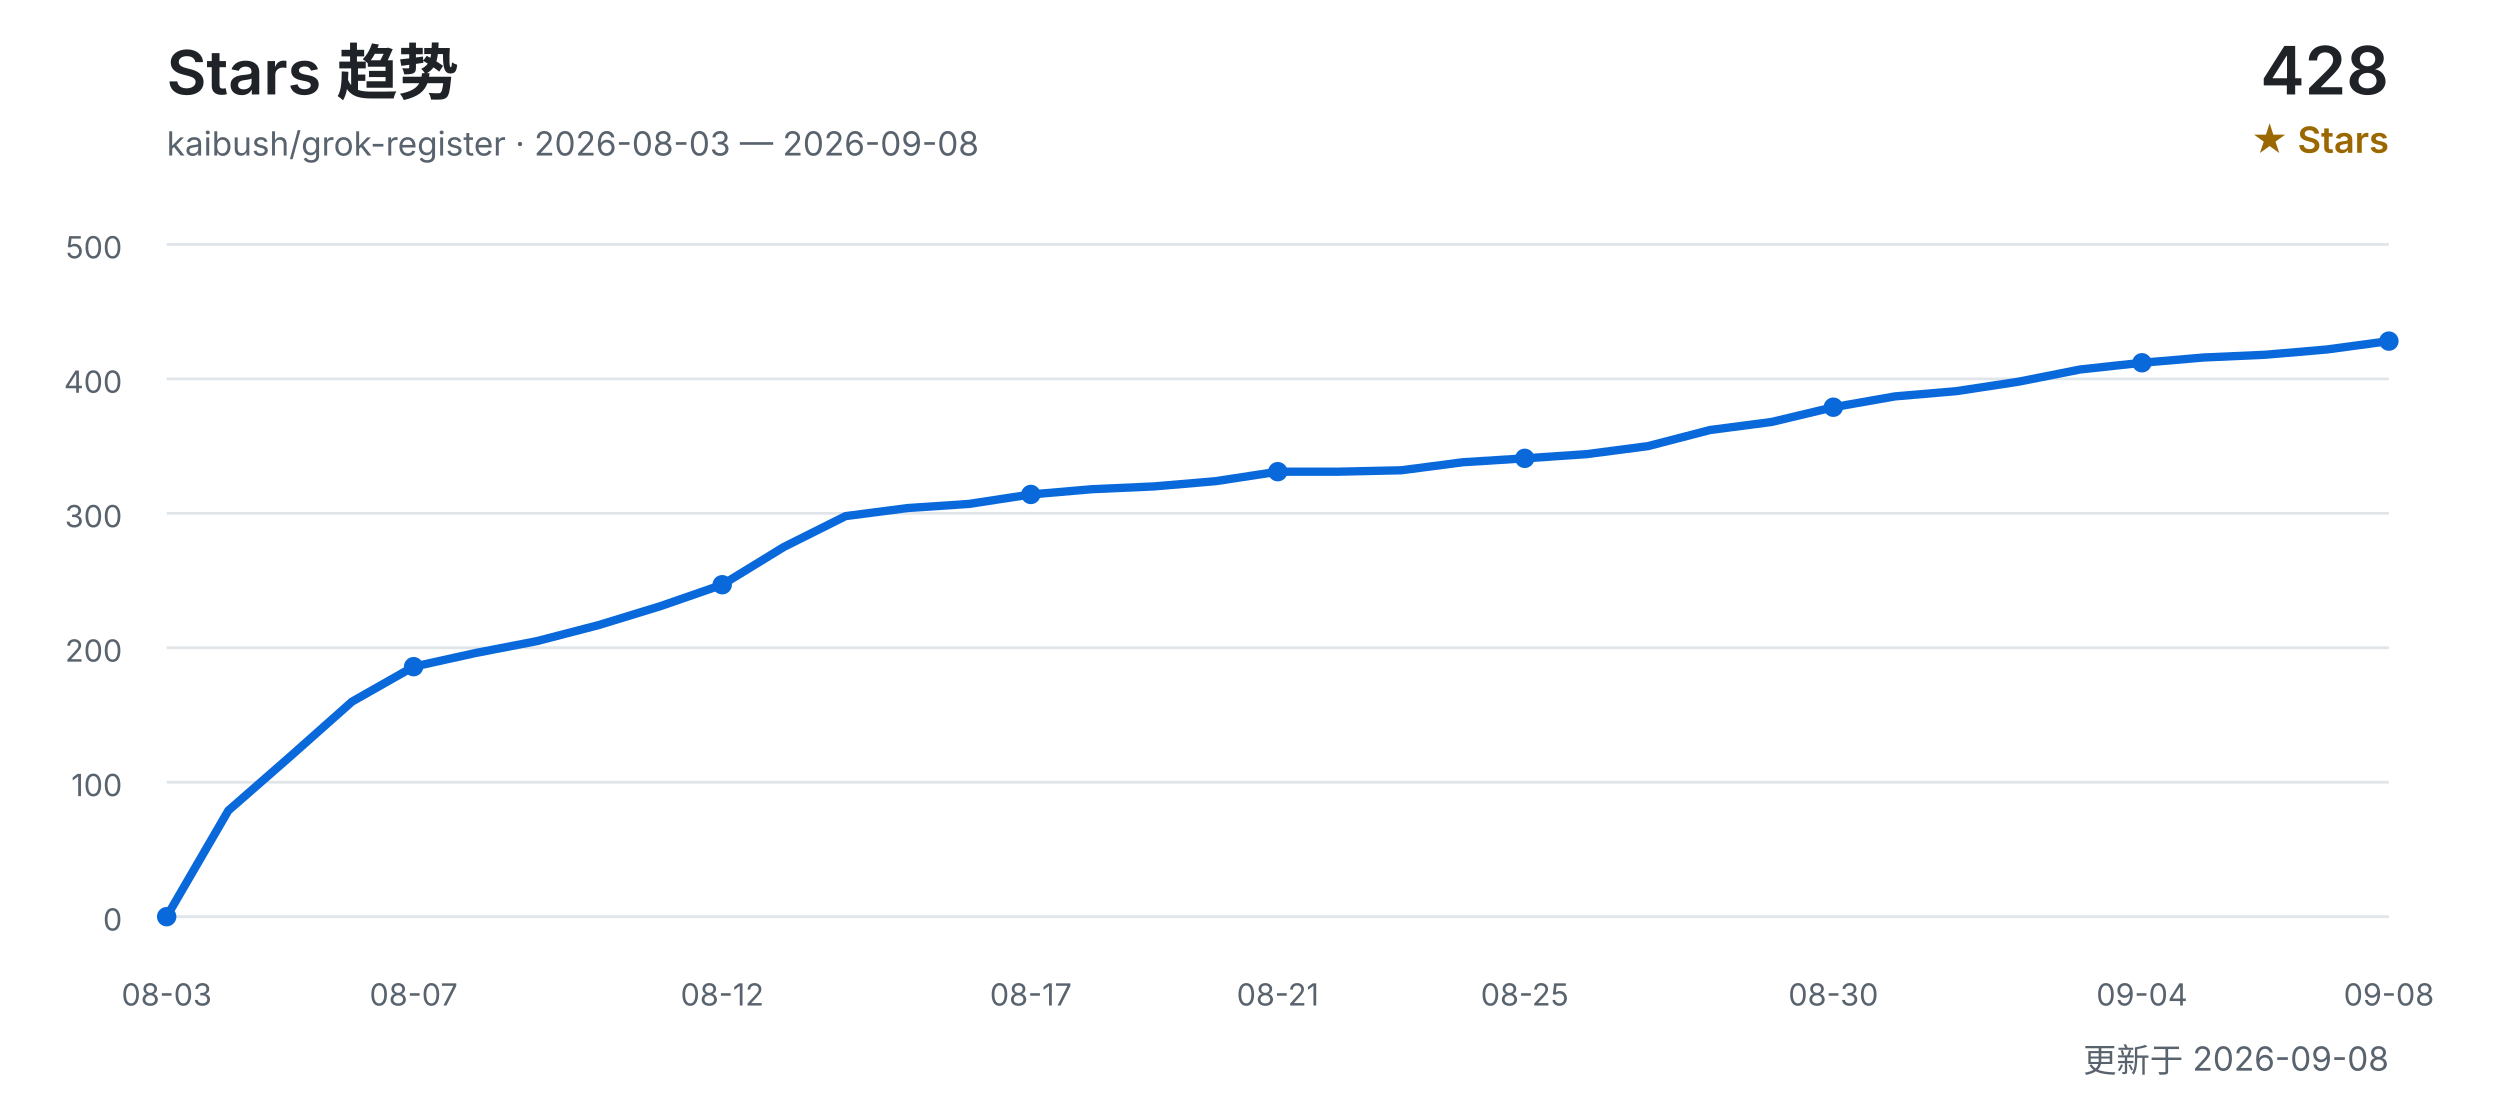
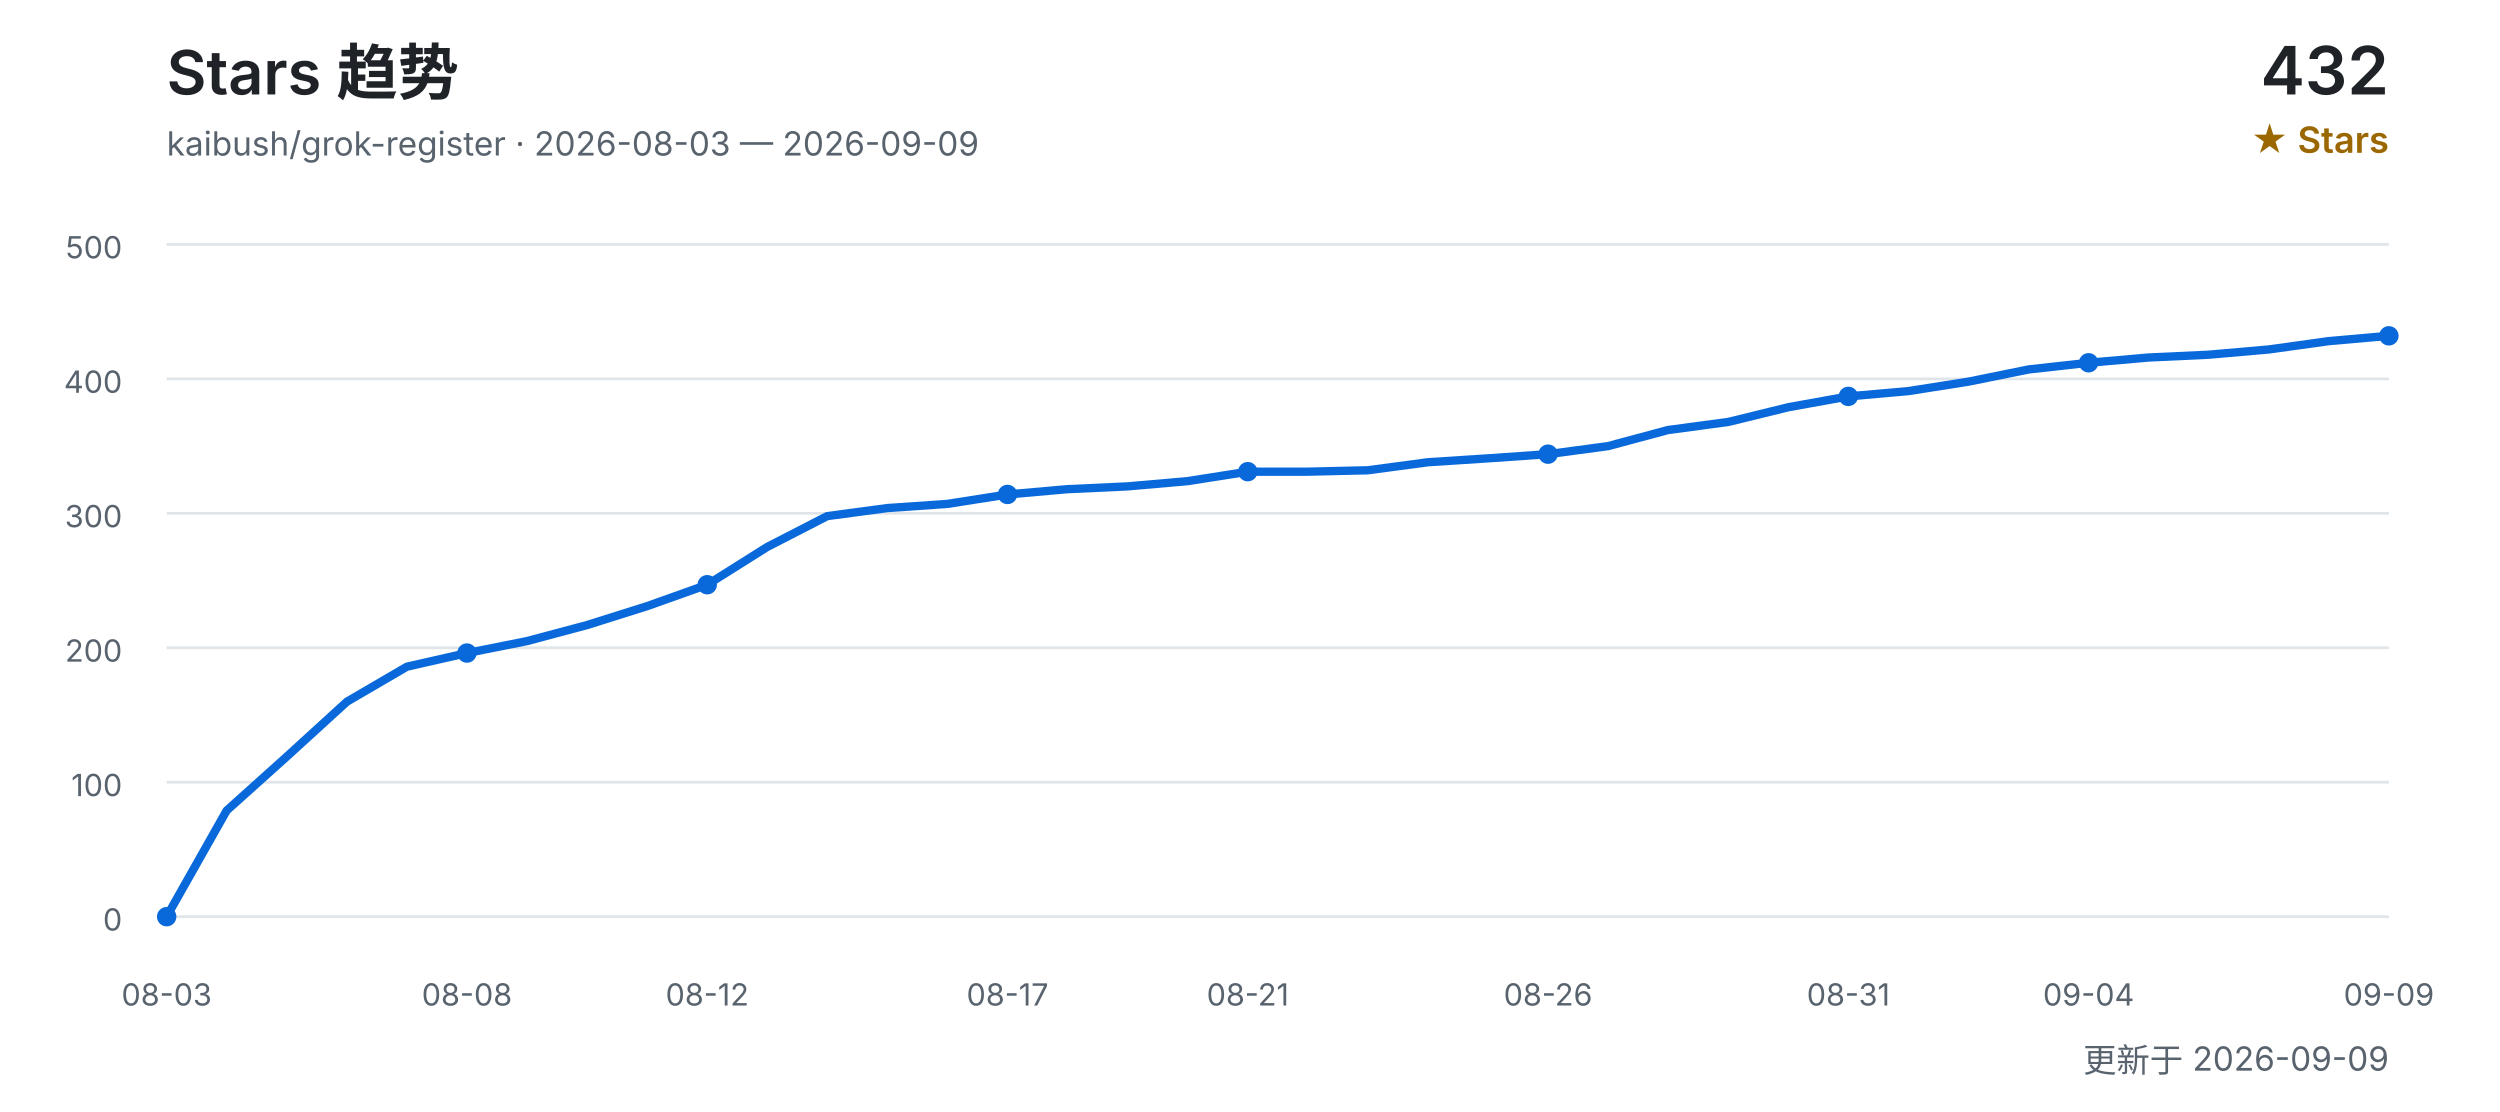
<svg xmlns="http://www.w3.org/2000/svg" width="900" height="400" viewBox="0 0 900 400" role="img" aria-labelledby="title desc">
  <defs>
    <style>
      text { font-family: Inter, "Segoe UI", Arial, "Noto Sans CJK SC", sans-serif; }
      .title { fill: #1f2328; font-size: 22px; font-weight: 600; }
      .subtitle { fill: #59636e; font-size: 12px; }
      .count { fill: #1f2328; font-size: 24px; font-weight: 600; }
      .count-label { fill: #9a6700; font-size: 13px; font-weight: 600; }
      .grid { stroke: #d0d7de; stroke-width: 1; opacity: 0.65; }
      .axis { fill: #59636e; font-size: 11px; }
      .line { fill: none; stroke: #0969da; stroke-width: 3; stroke-linecap: round; stroke-linejoin: round; }
      .point { fill: #0969da; }
    </style>
  </defs>
  <text x="60" y="34" class="title">Stars 趋势</text>
-   <text x="60" y="56" class="subtitle">kaibush/grok-register · 2026-08-03 — 2026-09-08</text>
-   <text x="860" y="34" class="count" text-anchor="end">428</text>
+   <text x="60" y="56" class="subtitle">kaibush/grok-register · 2026-08-03 — 2026-09-09</text>
+   <text x="860" y="34" class="count" text-anchor="end">432</text>
  <text x="860" y="55" class="count-label" text-anchor="end">★ Stars</text>
  <line x1="60" y1="330.0" x2="860" y2="330.0" class="grid" />
  <text x="44" y="335.0" class="axis" text-anchor="end">0</text>
  <line x1="60" y1="281.6" x2="860" y2="281.6" class="grid" />
  <text x="44" y="286.6" class="axis" text-anchor="end">100</text>
  <line x1="60" y1="233.2" x2="860" y2="233.2" class="grid" />
  <text x="44" y="238.2" class="axis" text-anchor="end">200</text>
  <line x1="60" y1="184.8" x2="860" y2="184.8" class="grid" />
  <text x="44" y="189.8" class="axis" text-anchor="end">300</text>
  <line x1="60" y1="136.4" x2="860" y2="136.4" class="grid" />
  <text x="44" y="141.4" class="axis" text-anchor="end">400</text>
  <line x1="60" y1="88.0" x2="860" y2="88.0" class="grid" />
  <text x="44" y="93.0" class="axis" text-anchor="end">500</text>
-   <polyline points="60.0,330.0 82.2,291.8 104.4,272.4 126.7,252.6 148.9,240.0 171.1,235.1 193.3,230.8 215.6,225.0 237.8,218.2 260.0,210.5 282.2,196.9 304.4,185.8 326.7,182.9 348.9,181.4 371.1,178.0 393.3,176.1 415.6,175.1 437.8,173.2 460.0,169.8 482.2,169.8 504.4,169.3 526.7,166.4 548.9,165.0 571.1,163.5 593.3,160.6 615.6,154.8 637.8,151.9 660.0,146.6 682.2,142.7 704.4,140.8 726.7,137.4 748.9,133.0 771.1,130.6 793.3,128.7 815.6,127.7 837.8,125.8 860.0,122.8" class="line" />
+   <polyline points="60.0,330.0 81.6,291.8 103.2,272.4 124.9,252.6 146.5,240.0 168.1,235.1 189.7,230.8 211.4,225.0 233.0,218.2 254.6,210.5 276.2,196.9 297.8,185.8 319.5,182.9 341.1,181.4 362.7,178.0 384.3,176.1 405.9,175.1 427.6,173.2 449.2,169.8 470.8,169.8 492.4,169.3 514.1,166.4 535.7,165.0 557.3,163.5 578.9,160.6 600.5,154.8 622.2,151.9 643.8,146.6 665.4,142.7 687.0,140.8 708.6,137.4 730.3,133.0 751.9,130.6 773.5,128.7 795.1,127.7 816.8,125.8 838.4,122.8 860.0,120.9" class="line" />
  <text x="60.0" y="362" class="axis" text-anchor="middle">08-03</text>
  <circle cx="60.0" cy="330.0" r="3.5" class="point" />
-   <text x="148.9" y="362" class="axis" text-anchor="middle">08-07</text>
-   <circle cx="148.9" cy="240.0" r="3.5" class="point" />
-   <text x="260.0" y="362" class="axis" text-anchor="middle">08-12</text>
-   <circle cx="260.0" cy="210.5" r="3.5" class="point" />
-   <text x="371.1" y="362" class="axis" text-anchor="middle">08-17</text>
-   <circle cx="371.1" cy="178.0" r="3.5" class="point" />
-   <text x="460.0" y="362" class="axis" text-anchor="middle">08-21</text>
-   <circle cx="460.0" cy="169.8" r="3.5" class="point" />
-   <text x="548.9" y="362" class="axis" text-anchor="middle">08-25</text>
-   <circle cx="548.9" cy="165.0" r="3.5" class="point" />
-   <text x="660.0" y="362" class="axis" text-anchor="middle">08-30</text>
-   <circle cx="660.0" cy="146.6" r="3.5" class="point" />
-   <text x="771.1" y="362" class="axis" text-anchor="middle">09-04</text>
-   <circle cx="771.1" cy="130.6" r="3.5" class="point" />
-   <text x="860.0" y="362" class="axis" text-anchor="middle">09-08</text>
-   <circle cx="860.0" cy="122.8" r="3.5" class="point" />
-   <text x="860" y="386" class="subtitle" text-anchor="end">更新于 2026-09-08</text>
+   <text x="168.1" y="362" class="axis" text-anchor="middle">08-08</text>
+   <circle cx="168.1" cy="235.1" r="3.5" class="point" />
+   <text x="254.6" y="362" class="axis" text-anchor="middle">08-12</text>
+   <circle cx="254.6" cy="210.5" r="3.5" class="point" />
+   <text x="362.7" y="362" class="axis" text-anchor="middle">08-17</text>
+   <circle cx="362.7" cy="178.0" r="3.5" class="point" />
+   <text x="449.2" y="362" class="axis" text-anchor="middle">08-21</text>
+   <circle cx="449.2" cy="169.8" r="3.5" class="point" />
+   <text x="557.3" y="362" class="axis" text-anchor="middle">08-26</text>
+   <circle cx="557.3" cy="163.5" r="3.5" class="point" />
+   <text x="665.4" y="362" class="axis" text-anchor="middle">08-31</text>
+   <circle cx="665.4" cy="142.7" r="3.5" class="point" />
+   <text x="751.9" y="362" class="axis" text-anchor="middle">09-04</text>
+   <circle cx="751.9" cy="130.6" r="3.5" class="point" />
+   <text x="860.0" y="362" class="axis" text-anchor="middle">09-09</text>
+   <circle cx="860.0" cy="120.9" r="3.5" class="point" />
+   <text x="860" y="386" class="subtitle" text-anchor="end">更新于 2026-09-09</text>
</svg>
